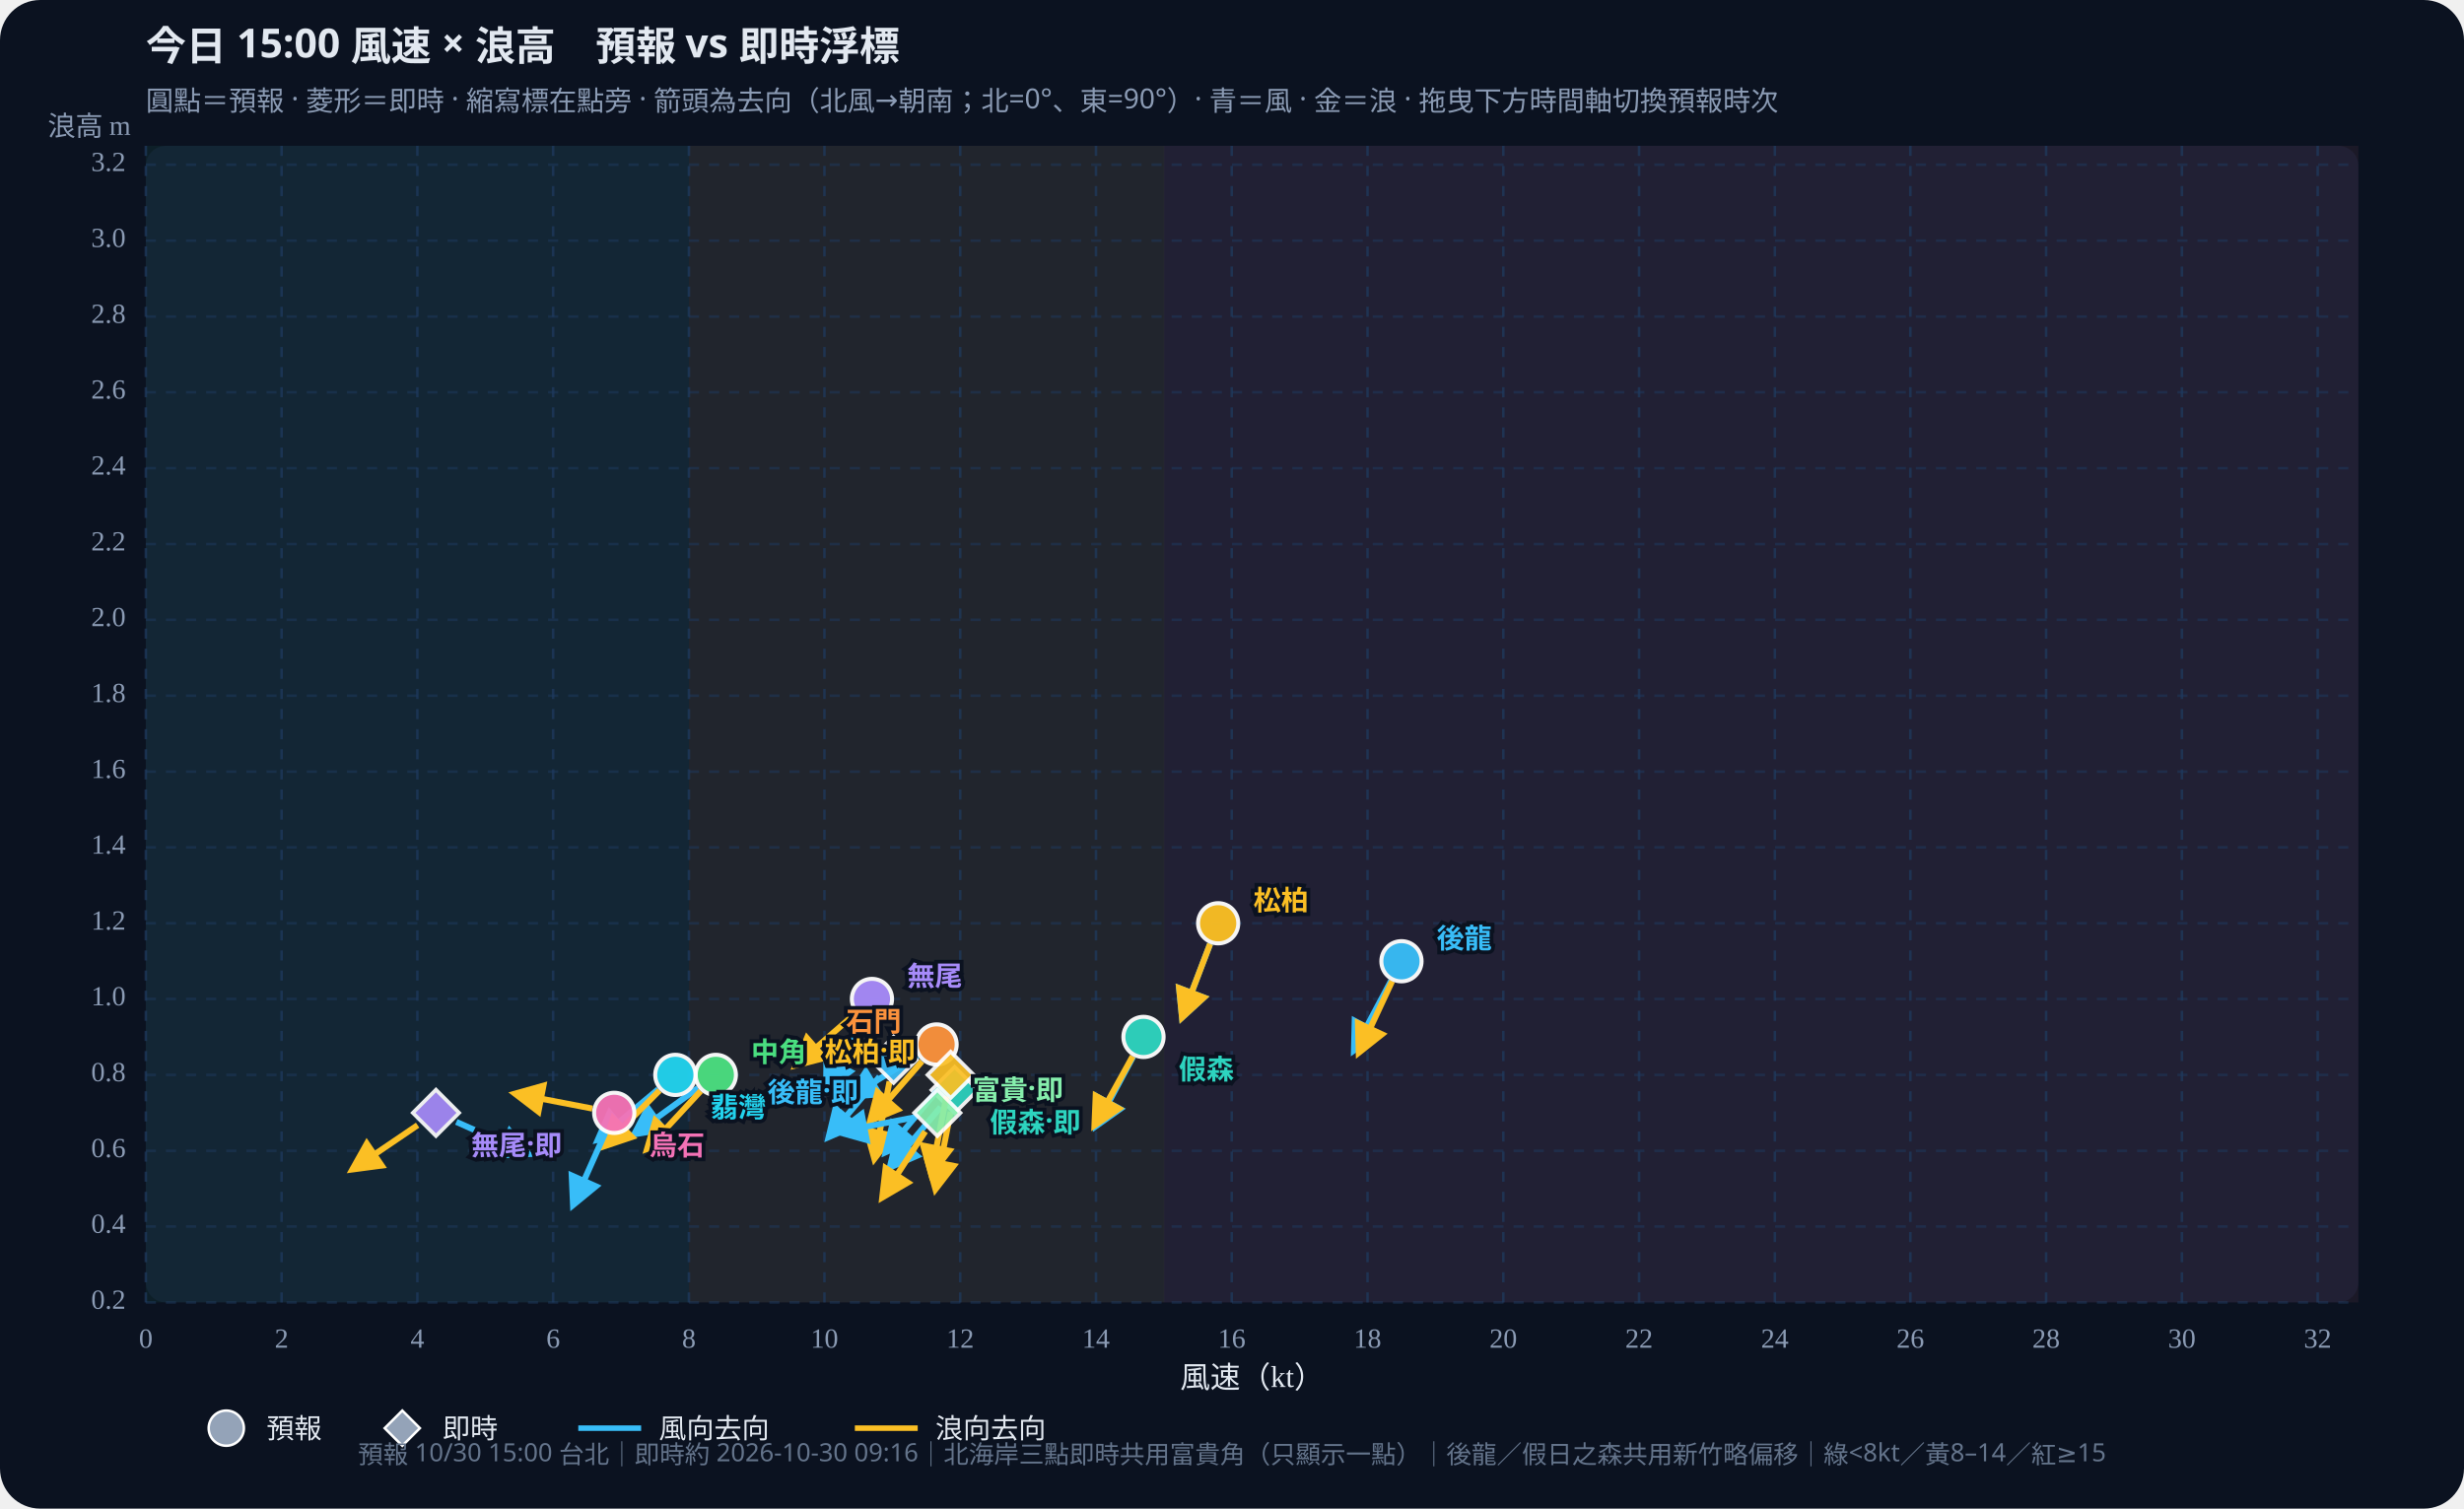
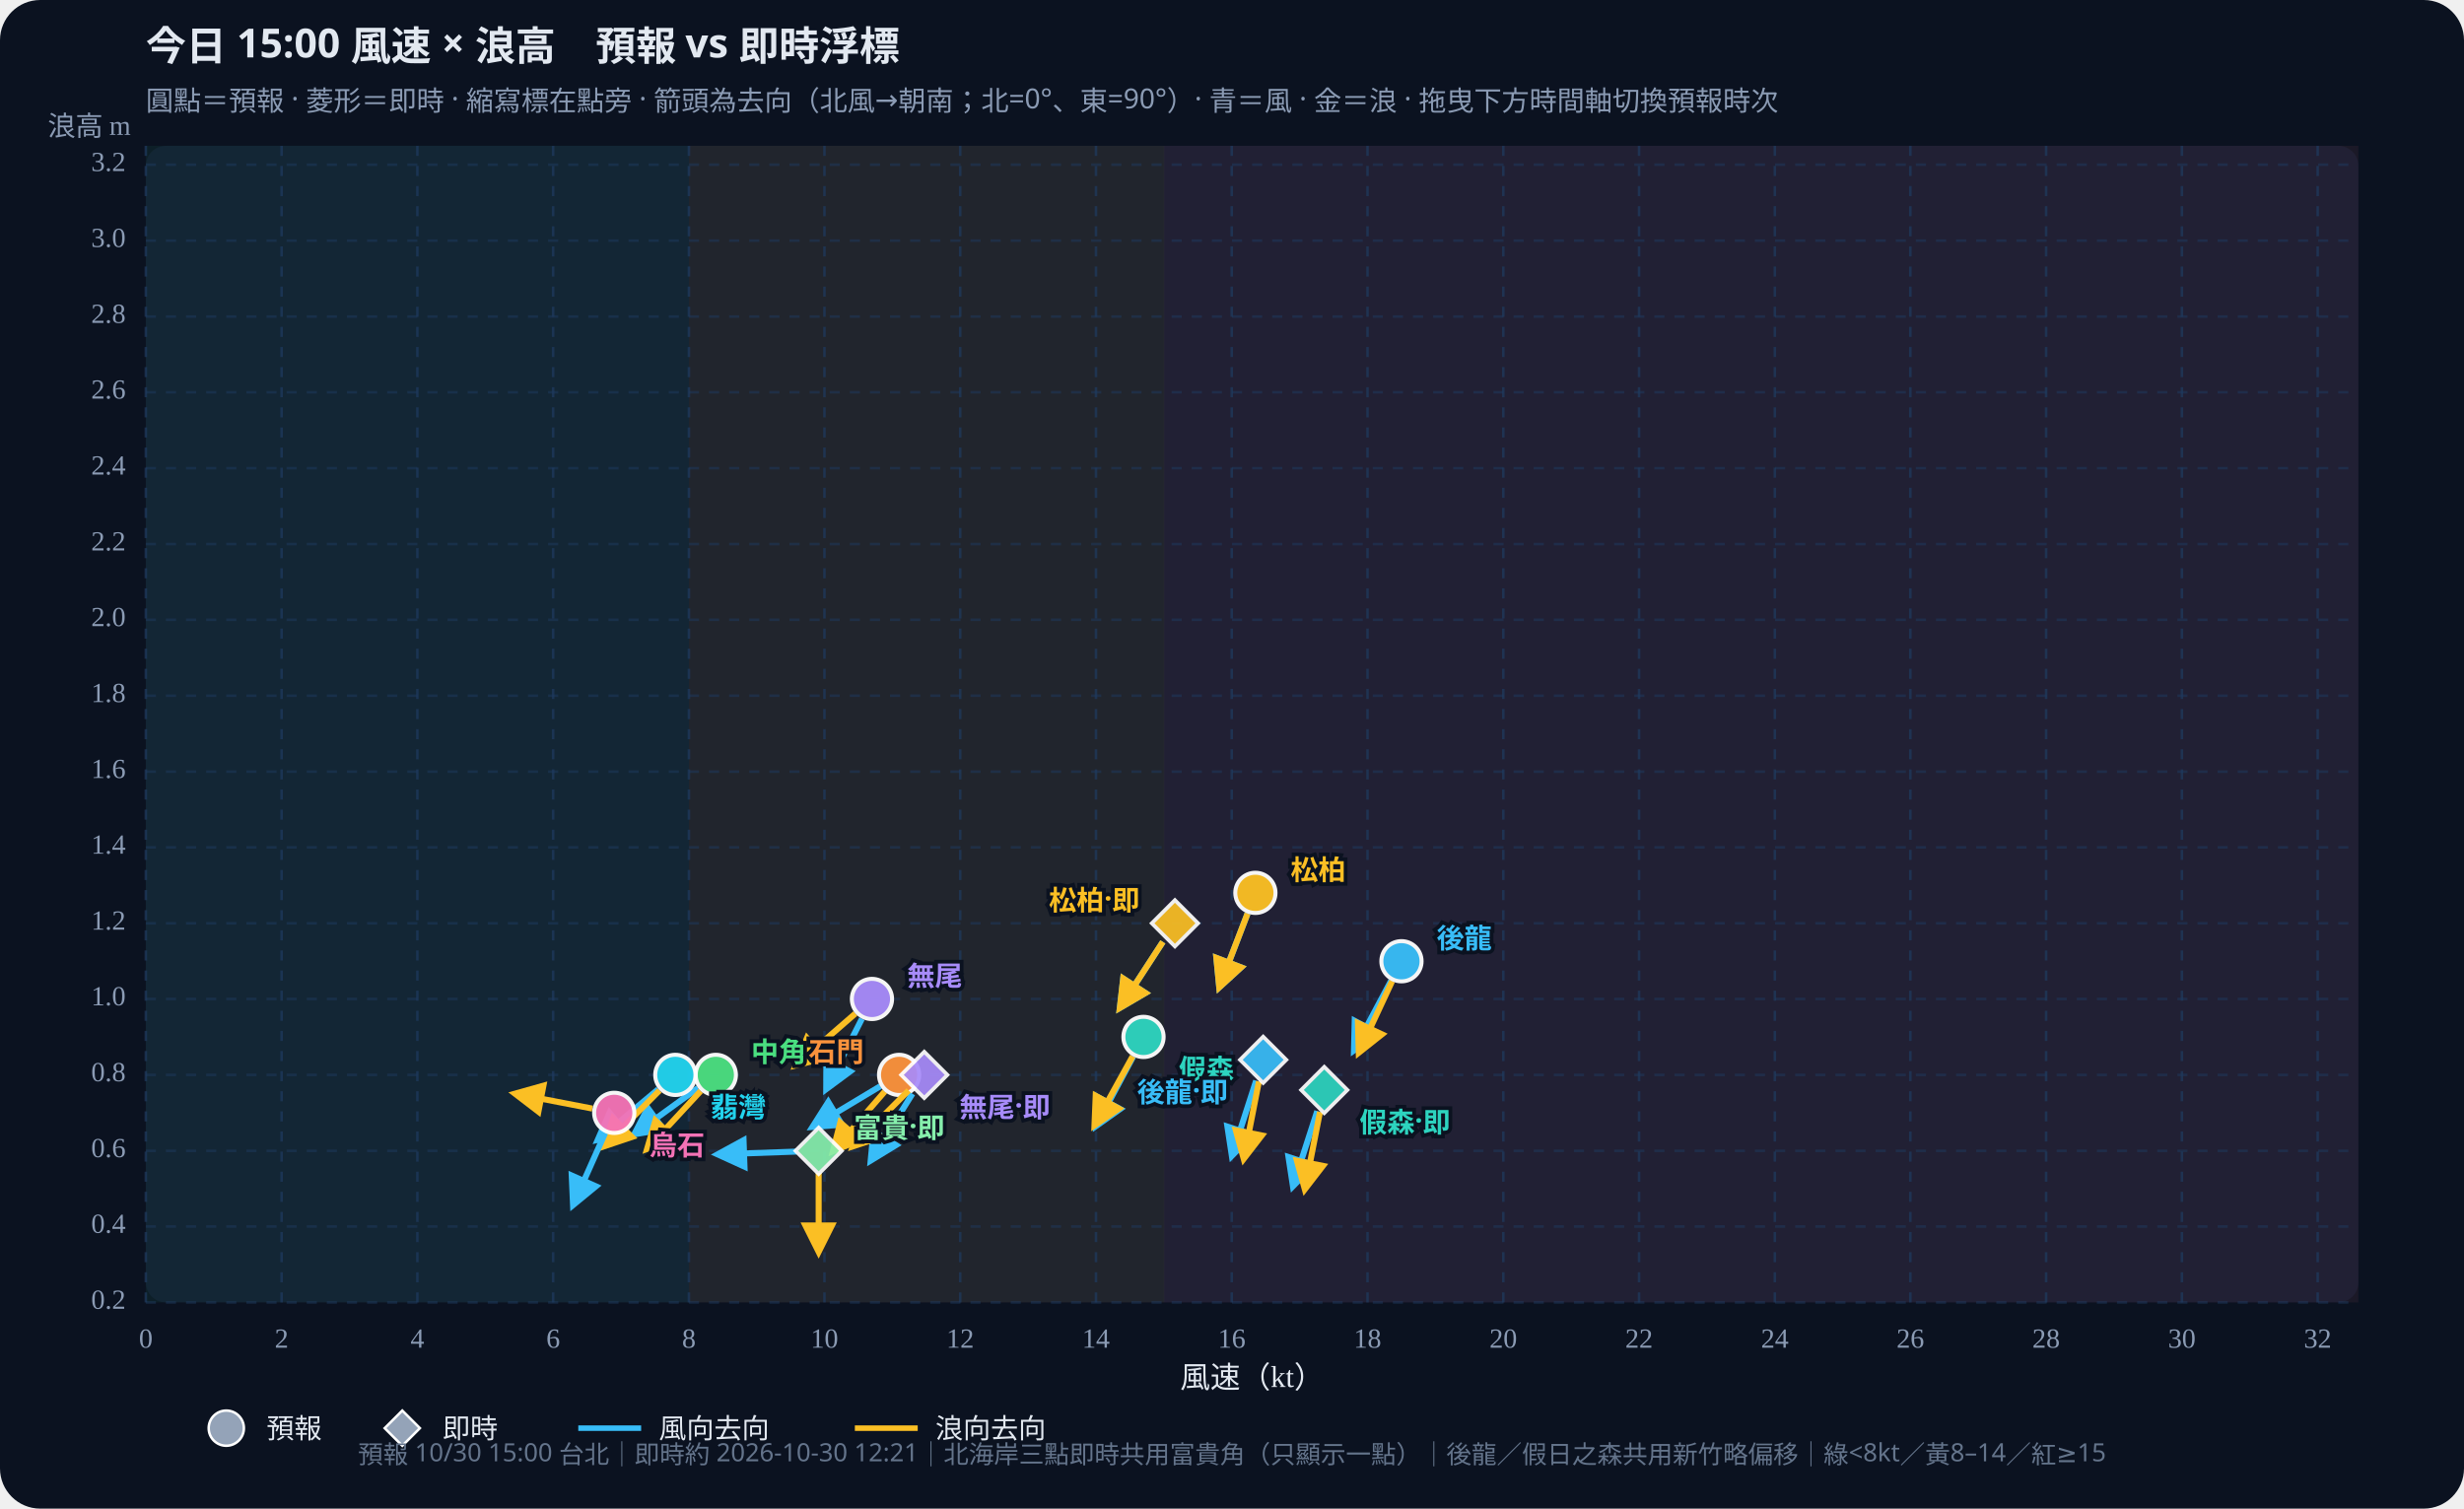
<svg xmlns="http://www.w3.org/2000/svg" id="wws-svg" viewBox="0 0 980 600" role="img" aria-label="風速與浪高散佈圖，可拖曳時間軸切換預報時次" style="width:100%;height:auto;display:block">
  <rect width="980" height="600" fill="#0b1220" rx="16" />
  <rect x="58" y="58" width="880" height="460" fill="#111a2e" rx="8" />
  <rect x="58.0" y="58" width="216.0" height="460" fill="#34d399" opacity="0.07" />
  <rect x="274.0" y="58" width="189.0" height="460" fill="#fbbf24" opacity="0.07" />
  <rect x="462.9" y="58" width="475.1" height="460" fill="#fb7185" opacity="0.07" />
  <defs>
    <marker id="arrow-38bdf8" viewBox="0 0 10 10" refX="8" refY="5" markerWidth="6" markerHeight="6" orient="auto-start-reverse">
      <path d="M0,0 L10,5 L0,10 z" fill="#38bdf8" />
    </marker>
    <marker id="arrow-fbbf24" viewBox="0 0 10 10" refX="8" refY="5" markerWidth="6" markerHeight="6" orient="auto-start-reverse">
      <path d="M0,0 L10,5 L0,10 z" fill="#fbbf24" />
    </marker>
  </defs>
  <text id="wws-title" x="58" y="24" fill="#e2e8f0" font-size="16" font-weight="700" font-family="Noto Sans TC,system-ui,sans-serif">今日 15:00 風速 × 浪高　預報 vs 即時浮標</text>
  <text x="58" y="44" fill="#8b9bb4" font-size="11" font-family="Noto Sans TC,system-ui,sans-serif">圓點＝預報 · 菱形＝即時 · 縮寫標在點旁 · 箭頭為去向（北風→朝南；北=0°、東=90°）· 青＝風 · 金＝浪 · 拖曳下方時間軸切換預報時次</text>
  <line x1="58.0" y1="58" x2="58.0" y2="518" stroke="#1e3a5f" stroke-dasharray="4 4" opacity="0.7" />
  <text x="58.0" y="536" text-anchor="middle" fill="#8b9bb4" font-size="11">0</text>
  <line x1="112.0" y1="58" x2="112.0" y2="518" stroke="#1e3a5f" stroke-dasharray="4 4" opacity="0.7" />
  <text x="112.0" y="536" text-anchor="middle" fill="#8b9bb4" font-size="11">2</text>
  <line x1="166.0" y1="58" x2="166.0" y2="518" stroke="#1e3a5f" stroke-dasharray="4 4" opacity="0.7" />
  <text x="166.0" y="536" text-anchor="middle" fill="#8b9bb4" font-size="11">4</text>
  <line x1="220.0" y1="58" x2="220.0" y2="518" stroke="#1e3a5f" stroke-dasharray="4 4" opacity="0.7" />
  <text x="220.0" y="536" text-anchor="middle" fill="#8b9bb4" font-size="11">6</text>
  <line x1="274.0" y1="58" x2="274.0" y2="518" stroke="#1e3a5f" stroke-dasharray="4 4" opacity="0.7" />
  <text x="274.0" y="536" text-anchor="middle" fill="#8b9bb4" font-size="11">8</text>
  <line x1="327.9" y1="58" x2="327.9" y2="518" stroke="#1e3a5f" stroke-dasharray="4 4" opacity="0.7" />
  <text x="327.9" y="536" text-anchor="middle" fill="#8b9bb4" font-size="11">10</text>
  <line x1="381.9" y1="58" x2="381.9" y2="518" stroke="#1e3a5f" stroke-dasharray="4 4" opacity="0.7" />
  <text x="381.9" y="536" text-anchor="middle" fill="#8b9bb4" font-size="11">12</text>
  <line x1="435.9" y1="58" x2="435.9" y2="518" stroke="#1e3a5f" stroke-dasharray="4 4" opacity="0.7" />
  <text x="435.9" y="536" text-anchor="middle" fill="#8b9bb4" font-size="11">14</text>
  <line x1="489.9" y1="58" x2="489.9" y2="518" stroke="#1e3a5f" stroke-dasharray="4 4" opacity="0.7" />
  <text x="489.9" y="536" text-anchor="middle" fill="#8b9bb4" font-size="11">16</text>
  <line x1="543.9" y1="58" x2="543.9" y2="518" stroke="#1e3a5f" stroke-dasharray="4 4" opacity="0.7" />
  <text x="543.9" y="536" text-anchor="middle" fill="#8b9bb4" font-size="11">18</text>
  <line x1="597.9" y1="58" x2="597.9" y2="518" stroke="#1e3a5f" stroke-dasharray="4 4" opacity="0.7" />
  <text x="597.9" y="536" text-anchor="middle" fill="#8b9bb4" font-size="11">20</text>
  <line x1="651.9" y1="58" x2="651.9" y2="518" stroke="#1e3a5f" stroke-dasharray="4 4" opacity="0.7" />
  <text x="651.9" y="536" text-anchor="middle" fill="#8b9bb4" font-size="11">22</text>
  <line x1="705.9" y1="58" x2="705.9" y2="518" stroke="#1e3a5f" stroke-dasharray="4 4" opacity="0.7" />
  <text x="705.9" y="536" text-anchor="middle" fill="#8b9bb4" font-size="11">24</text>
  <line x1="759.8" y1="58" x2="759.8" y2="518" stroke="#1e3a5f" stroke-dasharray="4 4" opacity="0.7" />
  <text x="759.8" y="536" text-anchor="middle" fill="#8b9bb4" font-size="11">26</text>
  <line x1="813.8" y1="58" x2="813.8" y2="518" stroke="#1e3a5f" stroke-dasharray="4 4" opacity="0.7" />
  <text x="813.8" y="536" text-anchor="middle" fill="#8b9bb4" font-size="11">28</text>
  <line x1="867.8" y1="58" x2="867.8" y2="518" stroke="#1e3a5f" stroke-dasharray="4 4" opacity="0.7" />
  <text x="867.8" y="536" text-anchor="middle" fill="#8b9bb4" font-size="11">30</text>
  <line x1="921.8" y1="58" x2="921.8" y2="518" stroke="#1e3a5f" stroke-dasharray="4 4" opacity="0.7" />
  <text x="921.8" y="536" text-anchor="middle" fill="#8b9bb4" font-size="11">32</text>
  <line x1="58" y1="518.0" x2="938" y2="518.0" stroke="#1e3a5f" stroke-dasharray="4 4" opacity="0.5" />
  <text x="50" y="518.0" text-anchor="end" dominant-baseline="middle" fill="#8b9bb4" font-size="11">0.2</text>
  <line x1="58" y1="487.8" x2="938" y2="487.8" stroke="#1e3a5f" stroke-dasharray="4 4" opacity="0.5" />
  <text x="50" y="487.8" text-anchor="end" dominant-baseline="middle" fill="#8b9bb4" font-size="11">0.4</text>
  <line x1="58" y1="457.7" x2="938" y2="457.7" stroke="#1e3a5f" stroke-dasharray="4 4" opacity="0.5" />
  <text x="50" y="457.7" text-anchor="end" dominant-baseline="middle" fill="#8b9bb4" font-size="11">0.6</text>
  <line x1="58" y1="427.5" x2="938" y2="427.5" stroke="#1e3a5f" stroke-dasharray="4 4" opacity="0.5" />
  <text x="50" y="427.5" text-anchor="end" dominant-baseline="middle" fill="#8b9bb4" font-size="11">0.8</text>
  <line x1="58" y1="397.3" x2="938" y2="397.3" stroke="#1e3a5f" stroke-dasharray="4 4" opacity="0.5" />
  <text x="50" y="397.3" text-anchor="end" dominant-baseline="middle" fill="#8b9bb4" font-size="11">1.0</text>
  <line x1="58" y1="367.2" x2="938" y2="367.2" stroke="#1e3a5f" stroke-dasharray="4 4" opacity="0.5" />
  <text x="50" y="367.2" text-anchor="end" dominant-baseline="middle" fill="#8b9bb4" font-size="11">1.2</text>
  <line x1="58" y1="337.0" x2="938" y2="337.0" stroke="#1e3a5f" stroke-dasharray="4 4" opacity="0.5" />
  <text x="50" y="337.0" text-anchor="end" dominant-baseline="middle" fill="#8b9bb4" font-size="11">1.4</text>
  <line x1="58" y1="306.9" x2="938" y2="306.9" stroke="#1e3a5f" stroke-dasharray="4 4" opacity="0.5" />
  <text x="50" y="306.9" text-anchor="end" dominant-baseline="middle" fill="#8b9bb4" font-size="11">1.6</text>
  <line x1="58" y1="276.7" x2="938" y2="276.7" stroke="#1e3a5f" stroke-dasharray="4 4" opacity="0.5" />
  <text x="50" y="276.7" text-anchor="end" dominant-baseline="middle" fill="#8b9bb4" font-size="11">1.8</text>
  <line x1="58" y1="246.5" x2="938" y2="246.5" stroke="#1e3a5f" stroke-dasharray="4 4" opacity="0.5" />
  <text x="50" y="246.5" text-anchor="end" dominant-baseline="middle" fill="#8b9bb4" font-size="11">2.0</text>
  <line x1="58" y1="216.4" x2="938" y2="216.4" stroke="#1e3a5f" stroke-dasharray="4 4" opacity="0.5" />
  <text x="50" y="216.4" text-anchor="end" dominant-baseline="middle" fill="#8b9bb4" font-size="11">2.2</text>
  <line x1="58" y1="186.2" x2="938" y2="186.2" stroke="#1e3a5f" stroke-dasharray="4 4" opacity="0.5" />
  <text x="50" y="186.2" text-anchor="end" dominant-baseline="middle" fill="#8b9bb4" font-size="11">2.4</text>
  <line x1="58" y1="156.0" x2="938" y2="156.0" stroke="#1e3a5f" stroke-dasharray="4 4" opacity="0.5" />
  <text x="50" y="156.0" text-anchor="end" dominant-baseline="middle" fill="#8b9bb4" font-size="11">2.6</text>
  <line x1="58" y1="125.9" x2="938" y2="125.9" stroke="#1e3a5f" stroke-dasharray="4 4" opacity="0.5" />
  <text x="50" y="125.9" text-anchor="end" dominant-baseline="middle" fill="#8b9bb4" font-size="11">2.8</text>
  <line x1="58" y1="95.7" x2="938" y2="95.7" stroke="#1e3a5f" stroke-dasharray="4 4" opacity="0.5" />
  <text x="50" y="95.7" text-anchor="end" dominant-baseline="middle" fill="#8b9bb4" font-size="11">3.0</text>
  <line x1="58" y1="65.5" x2="938" y2="65.5" stroke="#1e3a5f" stroke-dasharray="4 4" opacity="0.5" />
  <text x="50" y="65.5" text-anchor="end" dominant-baseline="middle" fill="#8b9bb4" font-size="11">3.2</text>
  <text x="498" y="552" text-anchor="middle" fill="#e2e8f0" font-size="12">風速（kt）</text>
  <text x="52" y="54" text-anchor="end" fill="#8b9bb4" font-size="11">浪高 m</text>
  <g id="wws-forecast-layer">
    <line x1="553.3" y1="390.0" x2="538.6" y2="417.6" stroke="#38bdf8" stroke-width="2.4" marker-end="url(#arrow-38bdf8)" />
    <line x1="553.7" y1="390.2" x2="540.5" y2="418.5" stroke="#fbbf24" stroke-width="2.4" marker-end="url(#arrow-fbbf24)" />
    <circle cx="557.4" cy="382.3" r="8.0" fill="#38bdf8" stroke="#fff" stroke-width="1.6" opacity="0.95" />
    <line x1="450.7" y1="420.2" x2="436.0" y2="447.7" stroke="#38bdf8" stroke-width="2.4" marker-end="url(#arrow-38bdf8)" />
    <line x1="450.5" y1="420.1" x2="435.4" y2="447.4" stroke="#fbbf24" stroke-width="2.4" marker-end="url(#arrow-fbbf24)" />
    <circle cx="454.8" cy="412.4" r="8.0" fill="#2dd4bf" stroke="#fff" stroke-width="1.6" opacity="0.95" />
-     <line x1="481.3" y1="375.4" x2="470.2" y2="404.5" stroke="#38bdf8" stroke-width="2.4" marker-end="url(#arrow-38bdf8)" />
-     <line x1="481.3" y1="375.4" x2="470.2" y2="404.5" stroke="#fbbf24" stroke-width="2.4" marker-end="url(#arrow-fbbf24)" />
-     <circle cx="484.5" cy="367.2" r="8.0" fill="#fbbf24" stroke="#fff" stroke-width="1.6" opacity="0.95" />
+     <line x1="496.2" y1="363.3" x2="485.0" y2="392.5" stroke="#38bdf8" stroke-width="2.4" marker-end="url(#arrow-38bdf8)" />
+     <line x1="496.2" y1="363.3" x2="485.0" y2="392.5" stroke="#fbbf24" stroke-width="2.4" marker-end="url(#arrow-fbbf24)" />
+     <circle cx="499.3" cy="355.1" r="8.0" fill="#fbbf24" stroke="#fff" stroke-width="1.6" opacity="0.95" />
    <line x1="277.6" y1="432.7" x2="252.4" y2="451.0" stroke="#38bdf8" stroke-width="2.4" marker-end="url(#arrow-38bdf8)" />
    <line x1="278.7" y1="433.9" x2="257.5" y2="456.8" stroke="#fbbf24" stroke-width="2.4" marker-end="url(#arrow-fbbf24)" />
    <circle cx="284.7" cy="427.5" r="8.0" fill="#4ade80" stroke="#fff" stroke-width="1.6" opacity="0.95" />
    <line x1="261.8" y1="433.2" x2="237.9" y2="453.2" stroke="#38bdf8" stroke-width="2.4" marker-end="url(#arrow-38bdf8)" />
    <line x1="262.3" y1="433.7" x2="240.3" y2="455.8" stroke="#fbbf24" stroke-width="2.4" marker-end="url(#arrow-fbbf24)" />
    <circle cx="268.6" cy="427.5" r="8.0" fill="#22d3ee" stroke="#fff" stroke-width="1.6" opacity="0.95" />
-     <line x1="364.9" y1="420.0" x2="338.2" y2="436.0" stroke="#38bdf8" stroke-width="2.4" marker-end="url(#arrow-38bdf8)" />
-     <line x1="366.7" y1="422.1" x2="346.2" y2="445.6" stroke="#fbbf24" stroke-width="2.4" marker-end="url(#arrow-fbbf24)" />
-     <circle cx="372.5" cy="415.4" r="8.0" fill="#fb923c" stroke="#fff" stroke-width="1.6" opacity="0.95" />
+     <line x1="350.1" y1="432.0" x2="323.3" y2="448.1" stroke="#38bdf8" stroke-width="2.4" marker-end="url(#arrow-38bdf8)" />
+     <line x1="351.9" y1="434.1" x2="331.4" y2="457.7" stroke="#fbbf24" stroke-width="2.4" marker-end="url(#arrow-fbbf24)" />
+     <circle cx="357.6" cy="427.5" r="8.0" fill="#fb923c" stroke="#fff" stroke-width="1.6" opacity="0.95" />
    <line x1="342.8" y1="405.2" x2="328.7" y2="433.0" stroke="#38bdf8" stroke-width="2.4" marker-end="url(#arrow-38bdf8)" />
    <line x1="340.2" y1="403.1" x2="316.6" y2="423.6" stroke="#fbbf24" stroke-width="2.4" marker-end="url(#arrow-fbbf24)" />
    <circle cx="346.8" cy="397.3" r="8.0" fill="#a78bfa" stroke="#fff" stroke-width="1.6" opacity="0.95" />
    <line x1="240.7" y1="450.6" x2="228.0" y2="479.1" stroke="#38bdf8" stroke-width="2.4" marker-end="url(#arrow-38bdf8)" />
    <line x1="235.6" y1="440.9" x2="205.0" y2="435.0" stroke="#fbbf24" stroke-width="2.4" marker-end="url(#arrow-fbbf24)" />
    <circle cx="244.3" cy="442.6" r="8.0" fill="#f472b6" stroke="#fff" stroke-width="1.6" opacity="0.95" />
    <text x="571.4" y="372.3" text-anchor="start" dominant-baseline="central" fill="#38bdf8" font-size="11" font-weight="700" font-family="Noto Sans TC,system-ui,sans-serif" stroke="#0b1220" stroke-width="3" paint-order="stroke">後龍</text>
    <text x="468.8" y="424.4" text-anchor="start" dominant-baseline="central" fill="#2dd4bf" font-size="11" font-weight="700" font-family="Noto Sans TC,system-ui,sans-serif" stroke="#0b1220" stroke-width="3" paint-order="stroke">假森</text>
-     <text x="498.5" y="357.2" text-anchor="start" dominant-baseline="central" fill="#fbbf24" font-size="11" font-weight="700" font-family="Noto Sans TC,system-ui,sans-serif" stroke="#0b1220" stroke-width="3" paint-order="stroke">松柏</text>
+     <text x="513.3" y="345.1" text-anchor="start" dominant-baseline="central" fill="#fbbf24" font-size="11" font-weight="700" font-family="Noto Sans TC,system-ui,sans-serif" stroke="#0b1220" stroke-width="3" paint-order="stroke">松柏</text>
    <text x="298.7" y="417.5" text-anchor="start" dominant-baseline="central" fill="#4ade80" font-size="11" font-weight="700" font-family="Noto Sans TC,system-ui,sans-serif" stroke="#0b1220" stroke-width="3" paint-order="stroke">中角</text>
    <text x="282.6" y="439.5" text-anchor="start" dominant-baseline="central" fill="#22d3ee" font-size="11" font-weight="700" font-family="Noto Sans TC,system-ui,sans-serif" stroke="#0b1220" stroke-width="3" paint-order="stroke">翡灣</text>
-     <text x="358.5" y="405.4" text-anchor="end" dominant-baseline="central" fill="#fb923c" font-size="11" font-weight="700" font-family="Noto Sans TC,system-ui,sans-serif" stroke="#0b1220" stroke-width="3" paint-order="stroke">石門</text>
+     <text x="343.6" y="417.5" text-anchor="end" dominant-baseline="central" fill="#fb923c" font-size="11" font-weight="700" font-family="Noto Sans TC,system-ui,sans-serif" stroke="#0b1220" stroke-width="3" paint-order="stroke">石門</text>
    <text x="360.8" y="387.3" text-anchor="start" dominant-baseline="central" fill="#a78bfa" font-size="11" font-weight="700" font-family="Noto Sans TC,system-ui,sans-serif" stroke="#0b1220" stroke-width="3" paint-order="stroke">無尾</text>
    <text x="258.3" y="454.6" text-anchor="start" dominant-baseline="central" fill="#f472b6" font-size="11" font-weight="700" font-family="Noto Sans TC,system-ui,sans-serif" stroke="#0b1220" stroke-width="3" paint-order="stroke">烏石</text>
  </g>
  <g id="wws-live-layer">
-     <line x1="349.8" y1="428.2" x2="329.7" y2="452.1" stroke="#38bdf8" stroke-width="2.4" marker-end="url(#arrow-38bdf8)" />
-     <line x1="353.8" y1="430.1" x2="347.8" y2="460.7" stroke="#fbbf24" stroke-width="2.4" marker-end="url(#arrow-fbbf24)" />
-     <polygon points="355.4,412.3 364.6,421.5 355.4,430.7 346.2,421.5" fill="#38bdf8" stroke="#fff" stroke-width="1.5" opacity="0.92" />
-     <line x1="374.1" y1="440.3" x2="354.0" y2="464.2" stroke="#38bdf8" stroke-width="2.4" marker-end="url(#arrow-38bdf8)" />
-     <line x1="378.1" y1="442.2" x2="372.1" y2="472.8" stroke="#fbbf24" stroke-width="2.4" marker-end="url(#arrow-fbbf24)" />
-     <polygon points="379.7,424.3 388.9,433.5 379.7,442.7 370.5,433.5" fill="#2dd4bf" stroke="#fff" stroke-width="1.5" opacity="0.92" />
-     <line x1="372.4" y1="434.2" x2="352.4" y2="458.1" stroke="#38bdf8" stroke-width="2.4" marker-end="url(#arrow-38bdf8)" />
-     <line x1="376.4" y1="436.1" x2="370.4" y2="466.8" stroke="#fbbf24" stroke-width="2.4" marker-end="url(#arrow-fbbf24)" />
-     <polygon points="378.1,418.3 387.3,427.5 378.1,436.7 368.9,427.5" fill="#fbbf24" stroke="#fff" stroke-width="1.5" opacity="0.92" />
-     <line x1="364.2" y1="444.3" x2="333.6" y2="450.2" stroke="#38bdf8" stroke-width="2.4" marker-end="url(#arrow-38bdf8)" />
-     <line x1="368.0" y1="450.0" x2="351.0" y2="476.1" stroke="#fbbf24" stroke-width="2.4" marker-end="url(#arrow-fbbf24)" />
-     <polygon points="372.8,433.4 382.0,442.6 372.8,451.8 363.6,442.6" fill="#86efac" stroke="#fff" stroke-width="1.5" opacity="0.92" />
-     <line x1="181.5" y1="446.2" x2="210.0" y2="458.9" stroke="#38bdf8" stroke-width="2.4" marker-end="url(#arrow-38bdf8)" />
-     <line x1="166.1" y1="447.5" x2="140.3" y2="465.0" stroke="#fbbf24" stroke-width="2.4" marker-end="url(#arrow-fbbf24)" />
-     <polygon points="173.4,433.4 182.6,442.6 173.4,451.8 164.2,442.6" fill="#a78bfa" stroke="#fff" stroke-width="1.5" opacity="0.92" />
-     <text x="341.4" y="433.5" text-anchor="end" dominant-baseline="central" fill="#38bdf8" font-size="11" font-weight="700" font-family="Noto Sans TC,system-ui,sans-serif" stroke="#0b1220" stroke-width="3" paint-order="stroke">後龍·即</text>
-     <text x="393.7" y="445.5" text-anchor="start" dominant-baseline="central" fill="#2dd4bf" font-size="11" font-weight="700" font-family="Noto Sans TC,system-ui,sans-serif" stroke="#0b1220" stroke-width="3" paint-order="stroke">假森·即</text>
-     <text x="364.1" y="417.5" text-anchor="end" dominant-baseline="central" fill="#fbbf24" font-size="11" font-weight="700" font-family="Noto Sans TC,system-ui,sans-serif" stroke="#0b1220" stroke-width="3" paint-order="stroke">松柏·即</text>
-     <text x="386.8" y="432.6" text-anchor="start" dominant-baseline="central" fill="#86efac" font-size="11" font-weight="700" font-family="Noto Sans TC,system-ui,sans-serif" stroke="#0b1220" stroke-width="3" paint-order="stroke">富貴·即</text>
-     <text x="187.4" y="454.6" text-anchor="start" dominant-baseline="central" fill="#a78bfa" font-size="11" font-weight="700" font-family="Noto Sans TC,system-ui,sans-serif" stroke="#0b1220" stroke-width="3" paint-order="stroke">無尾·即</text>
+     <line x1="499.6" y1="429.8" x2="490.0" y2="459.5" stroke="#38bdf8" stroke-width="2.4" marker-end="url(#arrow-38bdf8)" />
+     <line x1="500.7" y1="430.1" x2="494.7" y2="460.7" stroke="#fbbf24" stroke-width="2.4" marker-end="url(#arrow-fbbf24)" />
+     <polygon points="502.4,412.3 511.6,421.5 502.4,430.7 493.2,421.5" fill="#38bdf8" stroke="#fff" stroke-width="1.5" opacity="0.92" />
+     <line x1="523.9" y1="441.9" x2="514.3" y2="471.6" stroke="#38bdf8" stroke-width="2.4" marker-end="url(#arrow-38bdf8)" />
+     <line x1="525.0" y1="442.2" x2="519.0" y2="472.8" stroke="#fbbf24" stroke-width="2.4" marker-end="url(#arrow-fbbf24)" />
+     <polygon points="526.7,424.3 535.9,433.5 526.7,442.7 517.5,433.5" fill="#2dd4bf" stroke="#fff" stroke-width="1.5" opacity="0.92" />
+     <line x1="462.5" y1="374.6" x2="445.5" y2="400.7" stroke="#38bdf8" stroke-width="2.4" marker-end="url(#arrow-38bdf8)" />
+     <line x1="462.5" y1="374.6" x2="445.5" y2="400.7" stroke="#fbbf24" stroke-width="2.4" marker-end="url(#arrow-fbbf24)" />
+     <polygon points="467.3,358.0 476.5,367.2 467.3,376.4 458.1,367.2" fill="#fbbf24" stroke="#fff" stroke-width="1.5" opacity="0.92" />
+     <line x1="316.8" y1="458.0" x2="285.6" y2="459.1" stroke="#38bdf8" stroke-width="2.4" marker-end="url(#arrow-38bdf8)" />
+     <line x1="325.6" y1="466.5" x2="325.6" y2="497.7" stroke="#fbbf24" stroke-width="2.4" marker-end="url(#arrow-fbbf24)" />
+     <polygon points="325.6,448.5 334.8,457.7 325.6,466.9 316.4,457.7" fill="#86efac" stroke="#fff" stroke-width="1.5" opacity="0.92" />
+     <line x1="362.9" y1="435.0" x2="346.4" y2="461.4" stroke="#38bdf8" stroke-width="2.4" marker-end="url(#arrow-38bdf8)" />
+     <line x1="361.4" y1="433.7" x2="339.3" y2="455.8" stroke="#fbbf24" stroke-width="2.4" marker-end="url(#arrow-fbbf24)" />
+     <polygon points="367.6,418.3 376.8,427.5 367.6,436.7 358.4,427.5" fill="#a78bfa" stroke="#fff" stroke-width="1.5" opacity="0.92" />
+     <text x="488.4" y="433.5" text-anchor="end" dominant-baseline="central" fill="#38bdf8" font-size="11" font-weight="700" font-family="Noto Sans TC,system-ui,sans-serif" stroke="#0b1220" stroke-width="3" paint-order="stroke">後龍·即</text>
+     <text x="540.7" y="445.5" text-anchor="start" dominant-baseline="central" fill="#2dd4bf" font-size="11" font-weight="700" font-family="Noto Sans TC,system-ui,sans-serif" stroke="#0b1220" stroke-width="3" paint-order="stroke">假森·即</text>
+     <text x="453.3" y="357.2" text-anchor="end" dominant-baseline="central" fill="#fbbf24" font-size="11" font-weight="700" font-family="Noto Sans TC,system-ui,sans-serif" stroke="#0b1220" stroke-width="3" paint-order="stroke">松柏·即</text>
+     <text x="339.6" y="447.7" text-anchor="start" dominant-baseline="central" fill="#86efac" font-size="11" font-weight="700" font-family="Noto Sans TC,system-ui,sans-serif" stroke="#0b1220" stroke-width="3" paint-order="stroke">富貴·即</text>
+     <text x="381.6" y="439.5" text-anchor="start" dominant-baseline="central" fill="#a78bfa" font-size="11" font-weight="700" font-family="Noto Sans TC,system-ui,sans-serif" stroke="#0b1220" stroke-width="3" paint-order="stroke">無尾·即</text>
  </g>
  <circle cx="90" cy="568" r="7" fill="#94a3b8" stroke="#fff" />
  <text x="106" y="572" fill="#e2e8f0" font-size="11" font-family="Noto Sans TC,system-ui,sans-serif">預報</text>
  <polygon points="160,561 167,568 160,575 153,568" fill="#94a3b8" stroke="#fff" />
  <text x="176" y="572" fill="#e2e8f0" font-size="11" font-family="Noto Sans TC,system-ui,sans-serif">即時</text>
  <line x1="230" y1="568" x2="255" y2="568" stroke="#38bdf8" stroke-width="2.2" />
  <text x="262" y="572" fill="#e2e8f0" font-size="11" font-family="Noto Sans TC,system-ui,sans-serif">風向去向</text>
  <line x1="340" y1="568" x2="365" y2="568" stroke="#fbbf24" stroke-width="2.2" />
  <text x="372" y="572" fill="#e2e8f0" font-size="11" font-family="Noto Sans TC,system-ui,sans-serif">浪向去向</text>
-   <text id="wws-foot" x="490" y="582" text-anchor="middle" fill="#64748b" font-size="10" font-family="Noto Sans TC,system-ui,sans-serif">預報 10/30 15:00 台北｜即時約 2026-10-30 09:16｜北海岸三點即時共用富貴角（只顯示一點）｜後龍／假日之森共用新竹略偏移｜綠&lt;8kt／黃8–14／紅≥15</text>
+   <text id="wws-foot" x="490" y="582" text-anchor="middle" fill="#64748b" font-size="10" font-family="Noto Sans TC,system-ui,sans-serif">預報 10/30 15:00 台北｜即時約 2026-10-30 12:21｜北海岸三點即時共用富貴角（只顯示一點）｜後龍／假日之森共用新竹略偏移｜綠&lt;8kt／黃8–14／紅≥15</text>
</svg>
